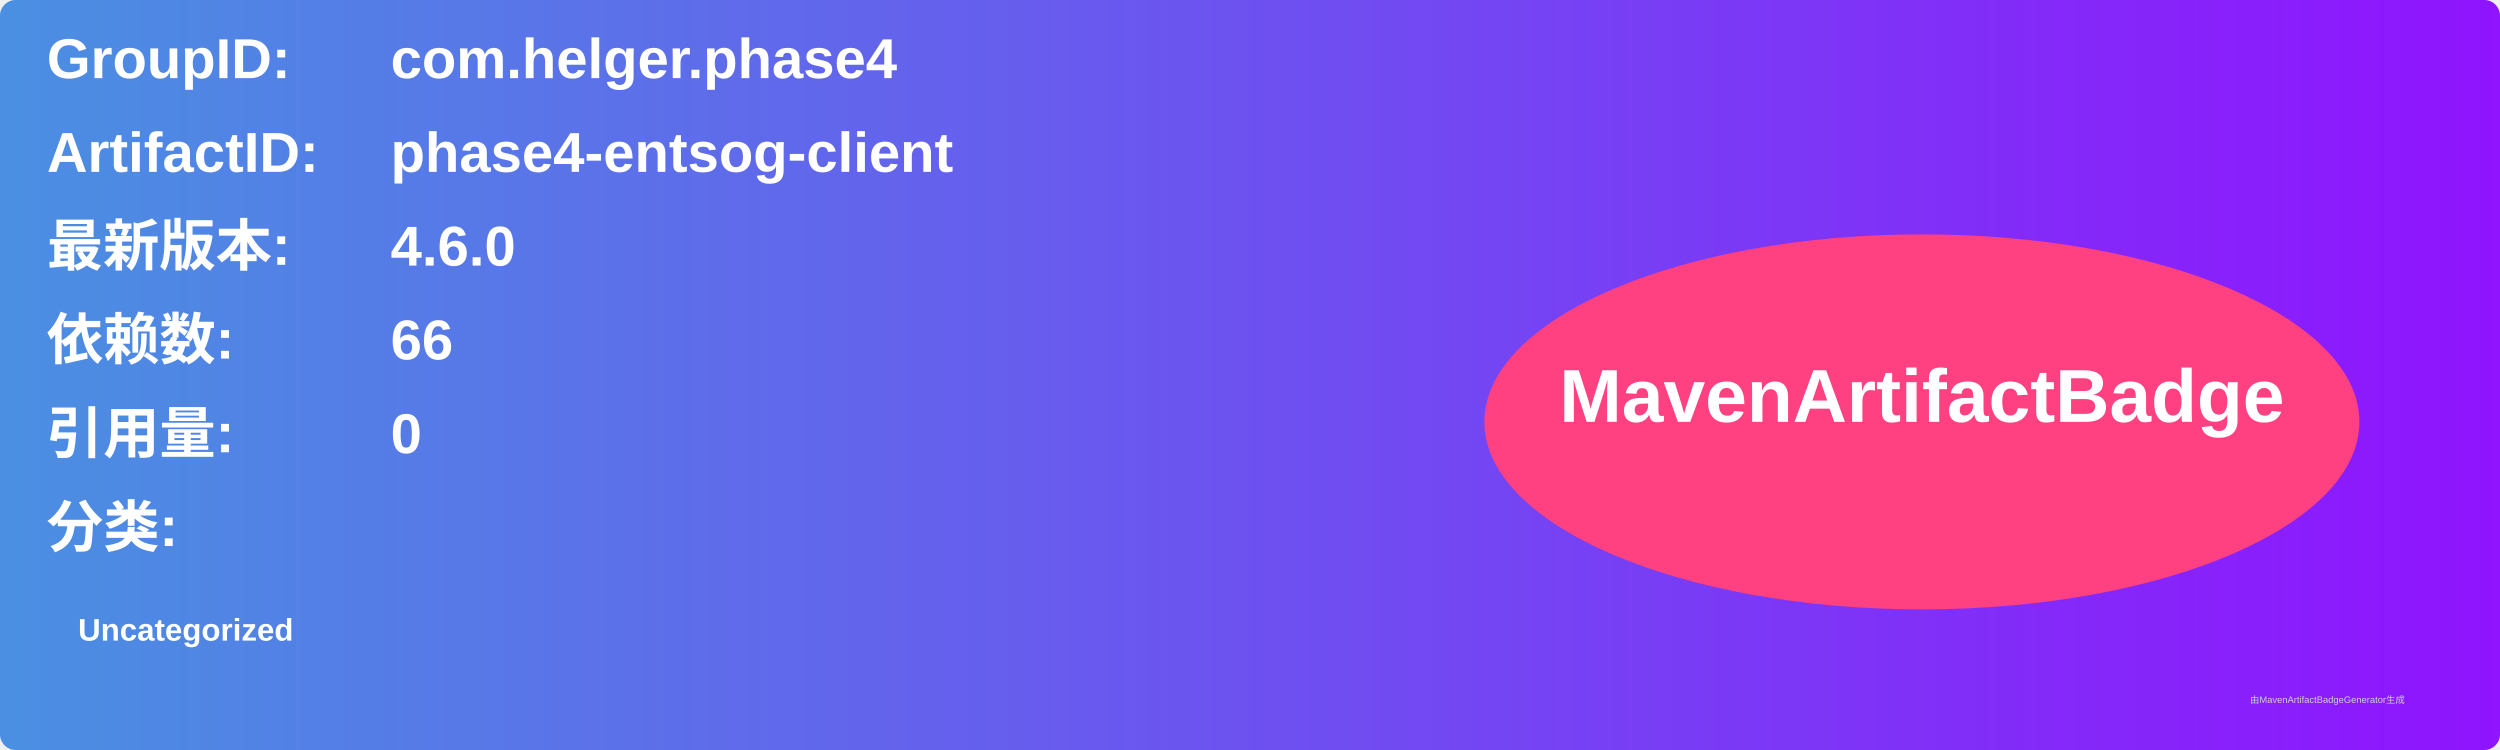
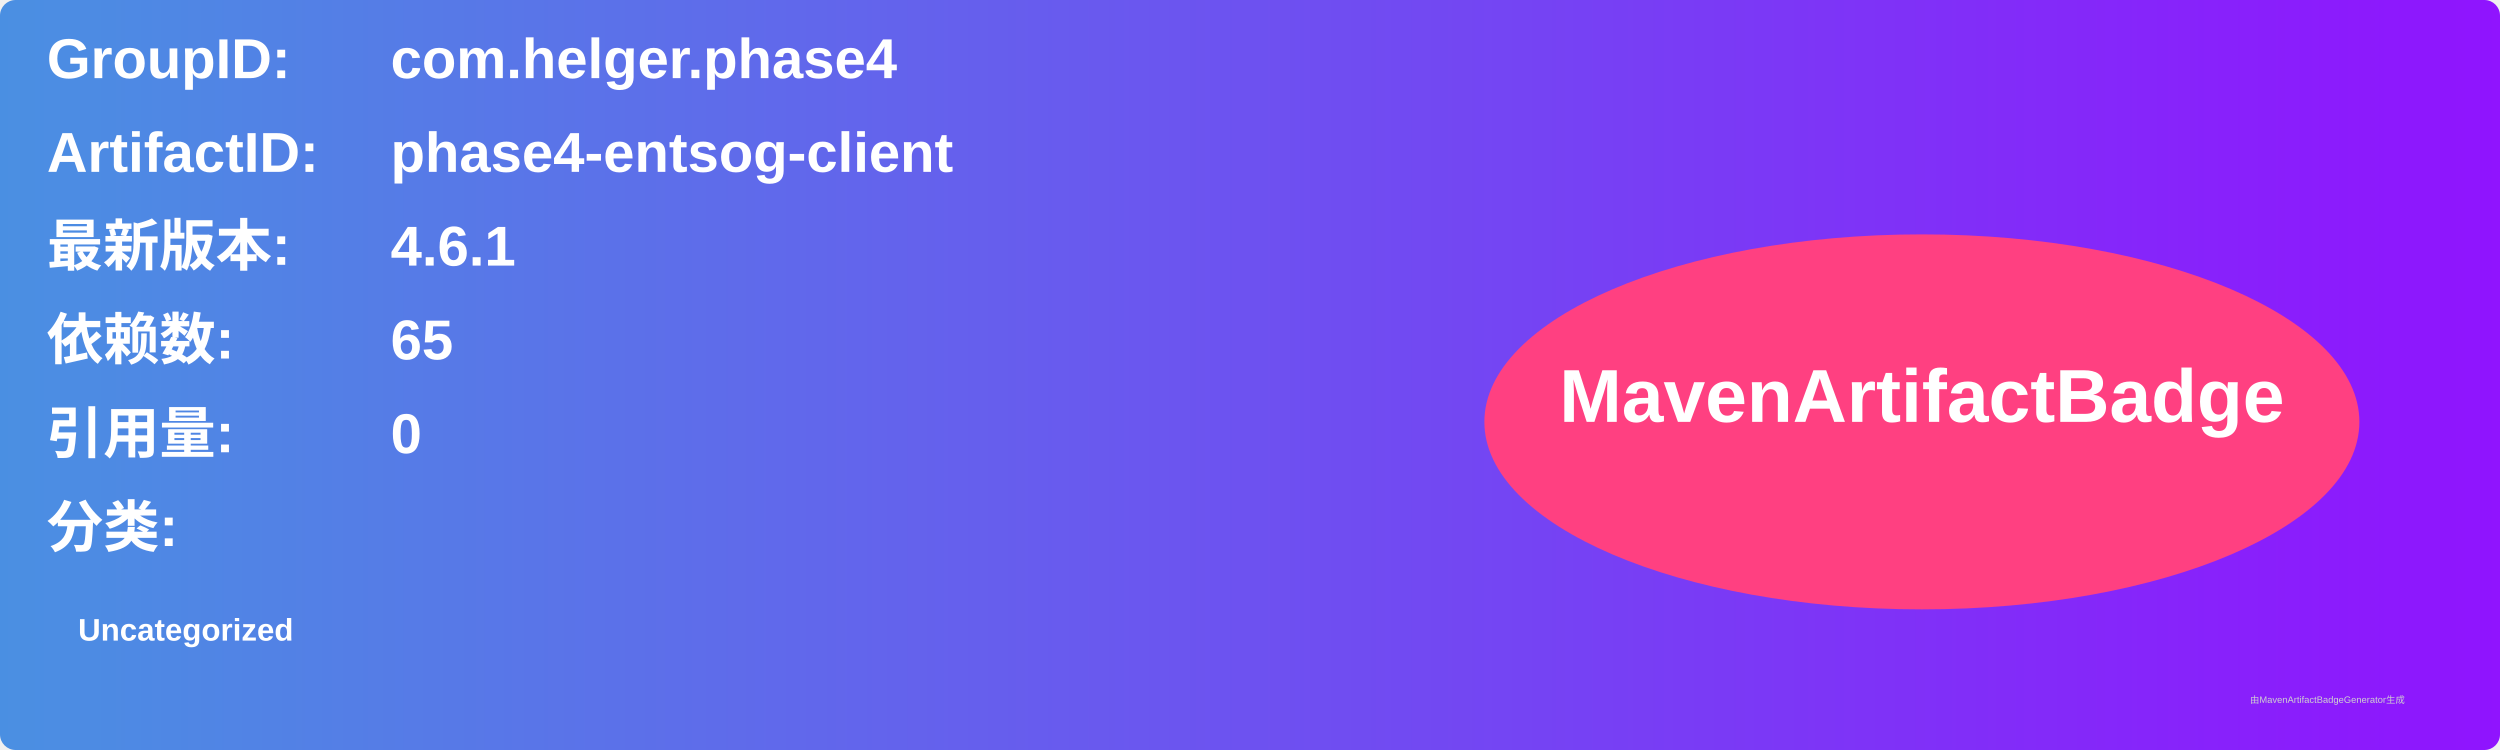
<svg xmlns="http://www.w3.org/2000/svg" width="800" height="240" viewBox="0 0 800 240">
  <linearGradient id="grad" x1="0%" y1="0%" x2="100%" y2="0%">
    <stop offset="0%" stop-color="#4a90e2" />
    <stop offset="100%" stop-color="#9013fe" />
  </linearGradient>
  <rect width="100%" height="100%" rx="5" ry="5" fill="url(#grad)" />
  <g transform="translate(15, 15)">
    <text x="0" y="10" font-family="Arial" font-size="18" fill="white" font-weight="bold" width="260">GroupID:</text>
    <text x="110" y="10" font-family="Arial" font-size="18" fill="white" font-weight="bold" width="460">com.helger.phase4</text>
    <text x="0" y="40" font-family="Arial" font-size="18" fill="white" font-weight="bold" width="260">ArtifactID:</text>
    <text x="110" y="40" font-family="Arial" font-size="18" fill="white" font-weight="bold" width="460">phase4-entsog-client</text>
    <text x="0" y="70" font-family="Arial" font-size="18" fill="white" font-weight="bold">最新版本:</text>
    <text x="110" y="70" font-family="Arial" font-size="18" fill="white" font-weight="bold">
-       <tspan font-weight="bold">4.6.0</tspan>
+       <tspan font-weight="bold">4.6.1</tspan>
    </text>
    <text x="0" y="100" font-family="Arial" font-size="18" fill="white" font-weight="bold">依赖数: </text>
    <text x="110" y="100" font-family="Arial" font-size="18" fill="white">
-       <tspan font-weight="bold">66</tspan>
+       <tspan font-weight="bold">65</tspan>
    </text>
    <text x="0" y="130" font-family="Arial" font-size="18" fill="white" font-weight="bold">引用量: </text>
    <text x="110" y="130" font-family="Arial" font-size="18" fill="white">
      <tspan font-weight="bold">0</tspan>
    </text>
    <text x="0" y="160" font-family="Arial" font-size="18" fill="white" font-weight="bold">分类:</text>
    <text x="10" y="190" font-family="Arial" font-size="10" fill="white">
      <tspan font-weight="bold">Uncategorized</tspan>
    </text>
    <ellipse cx="600" cy="120" rx="140" ry="60" fill="#ff4081" />
    <text x="600" y="120" text-anchor="middle" font-family="Arial" font-size="24" fill="white" font-weight="bold">MavenArtifactBadge</text>
  </g>
  <text x="720" y="225" font-family="Arial" font-size="3" fill="#d0d0d0">由MavenArtifactBadgeGenerator生成</text>
</svg>
